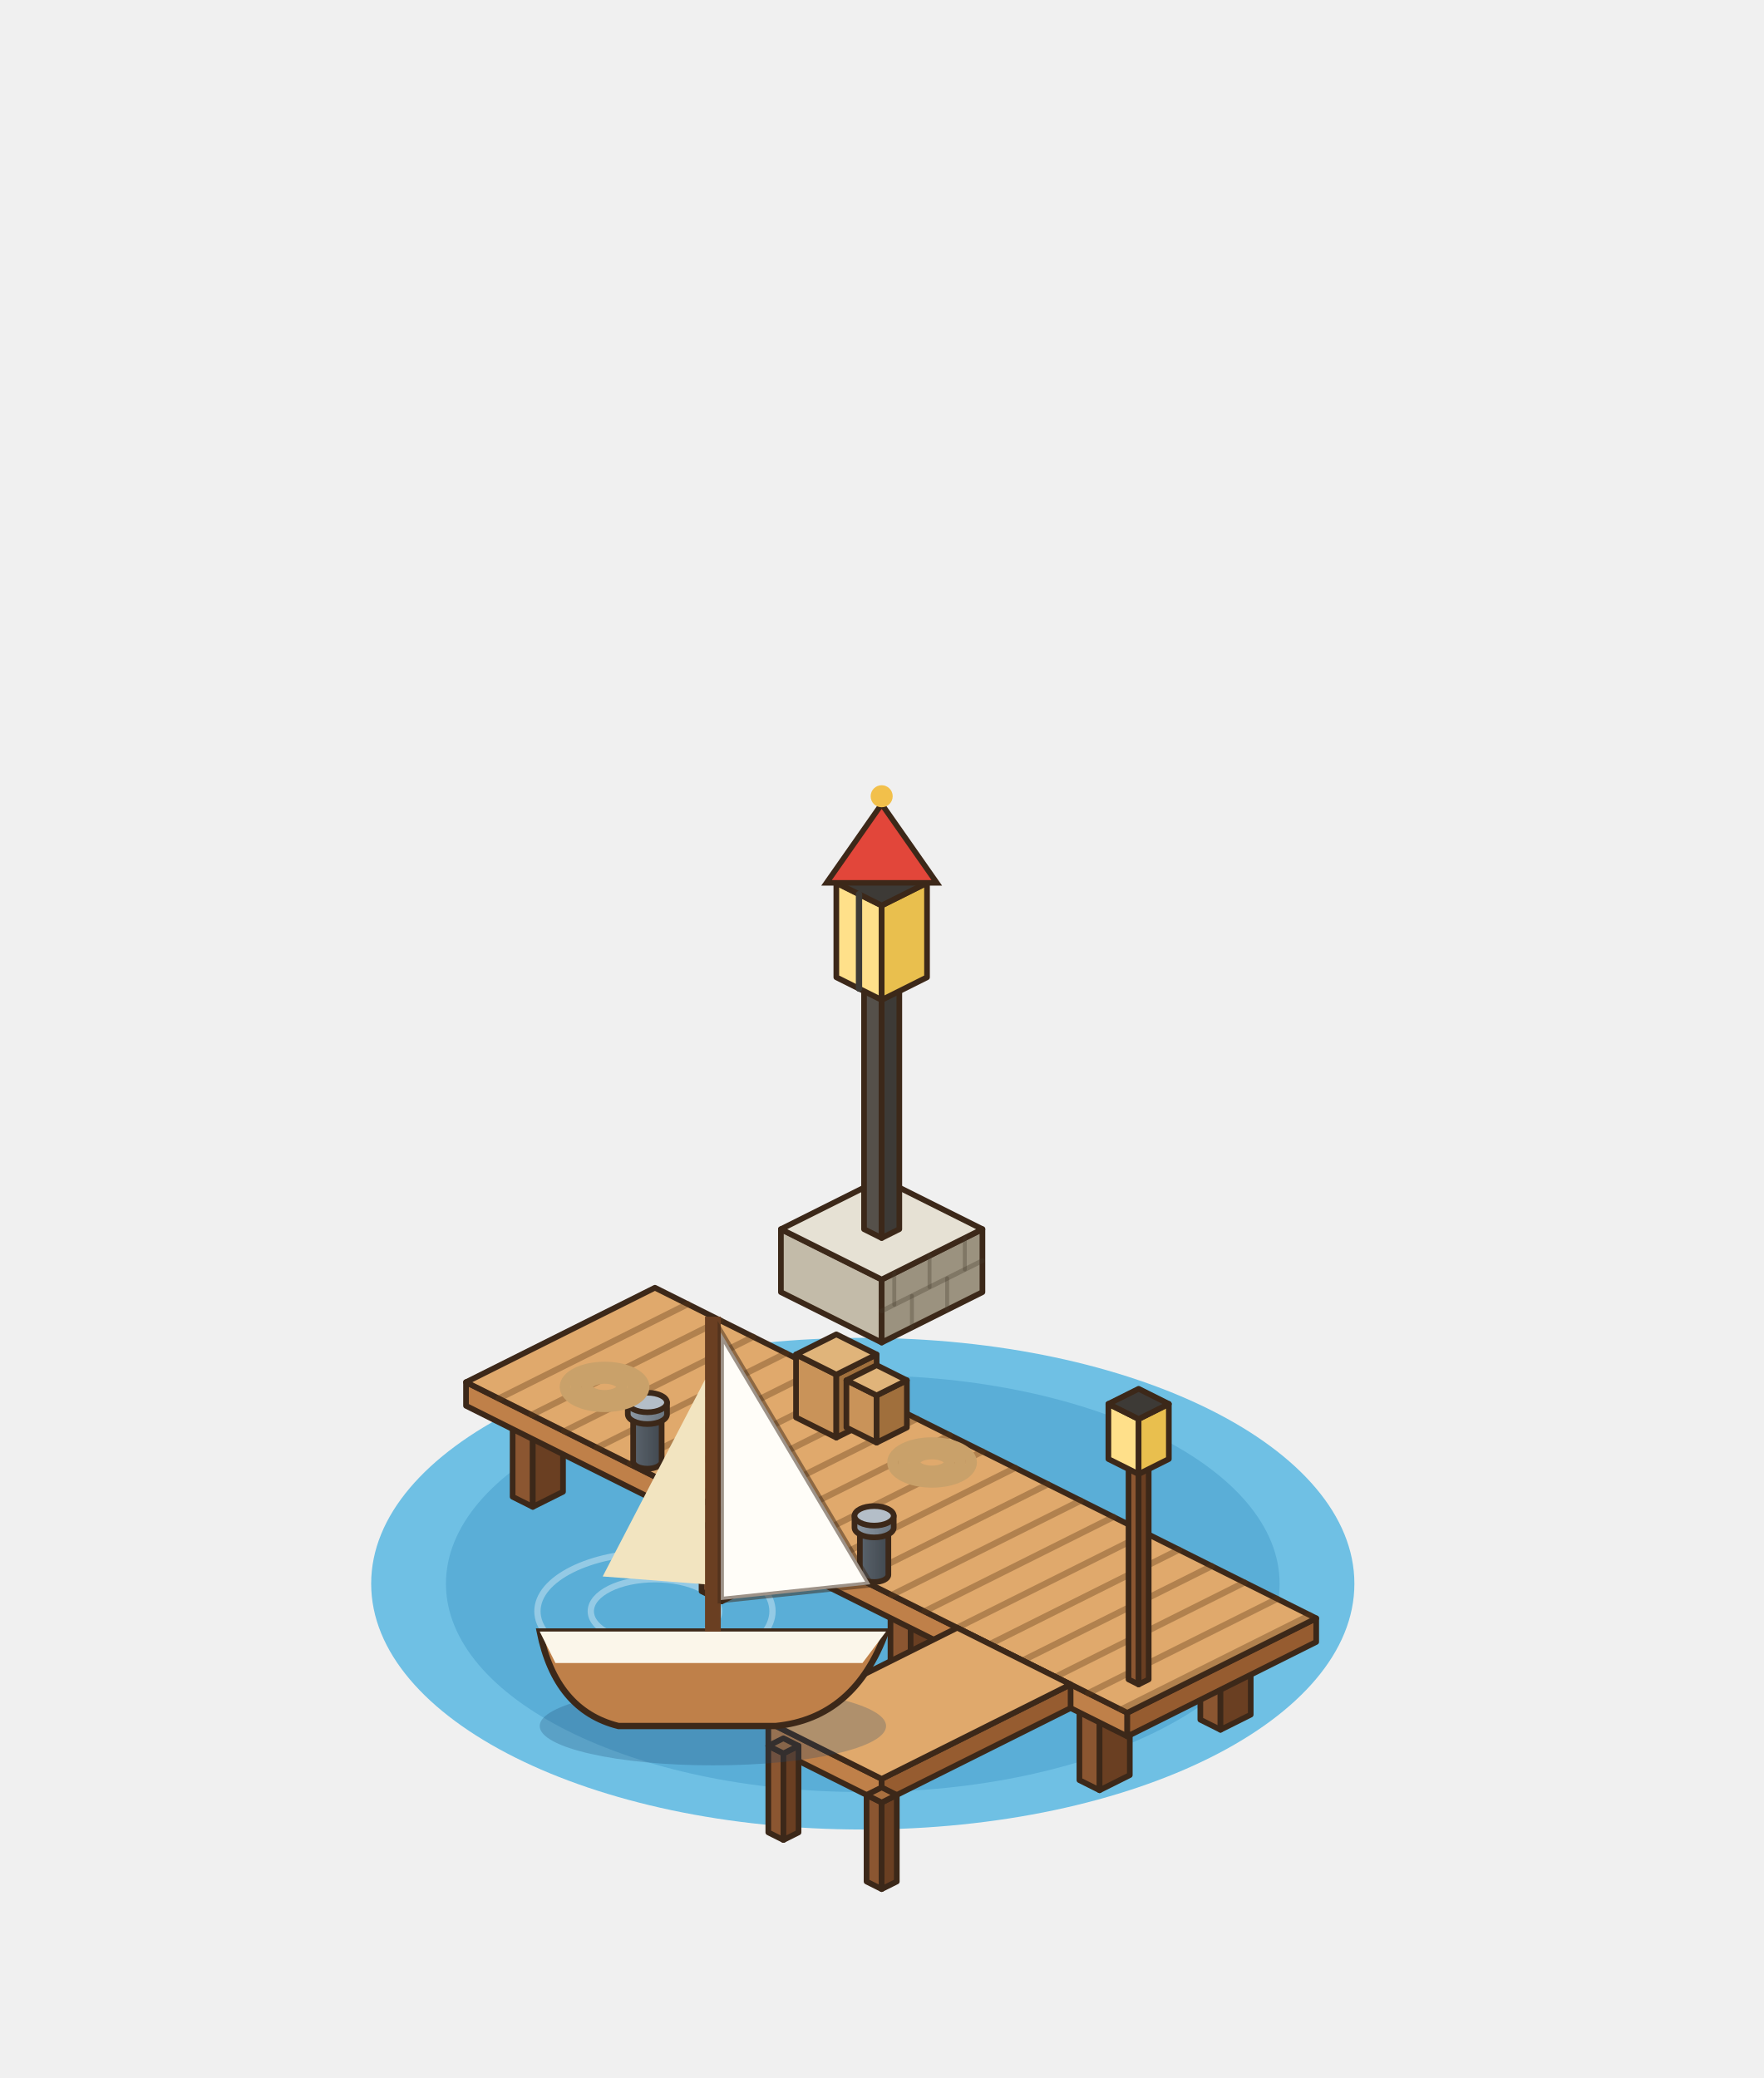
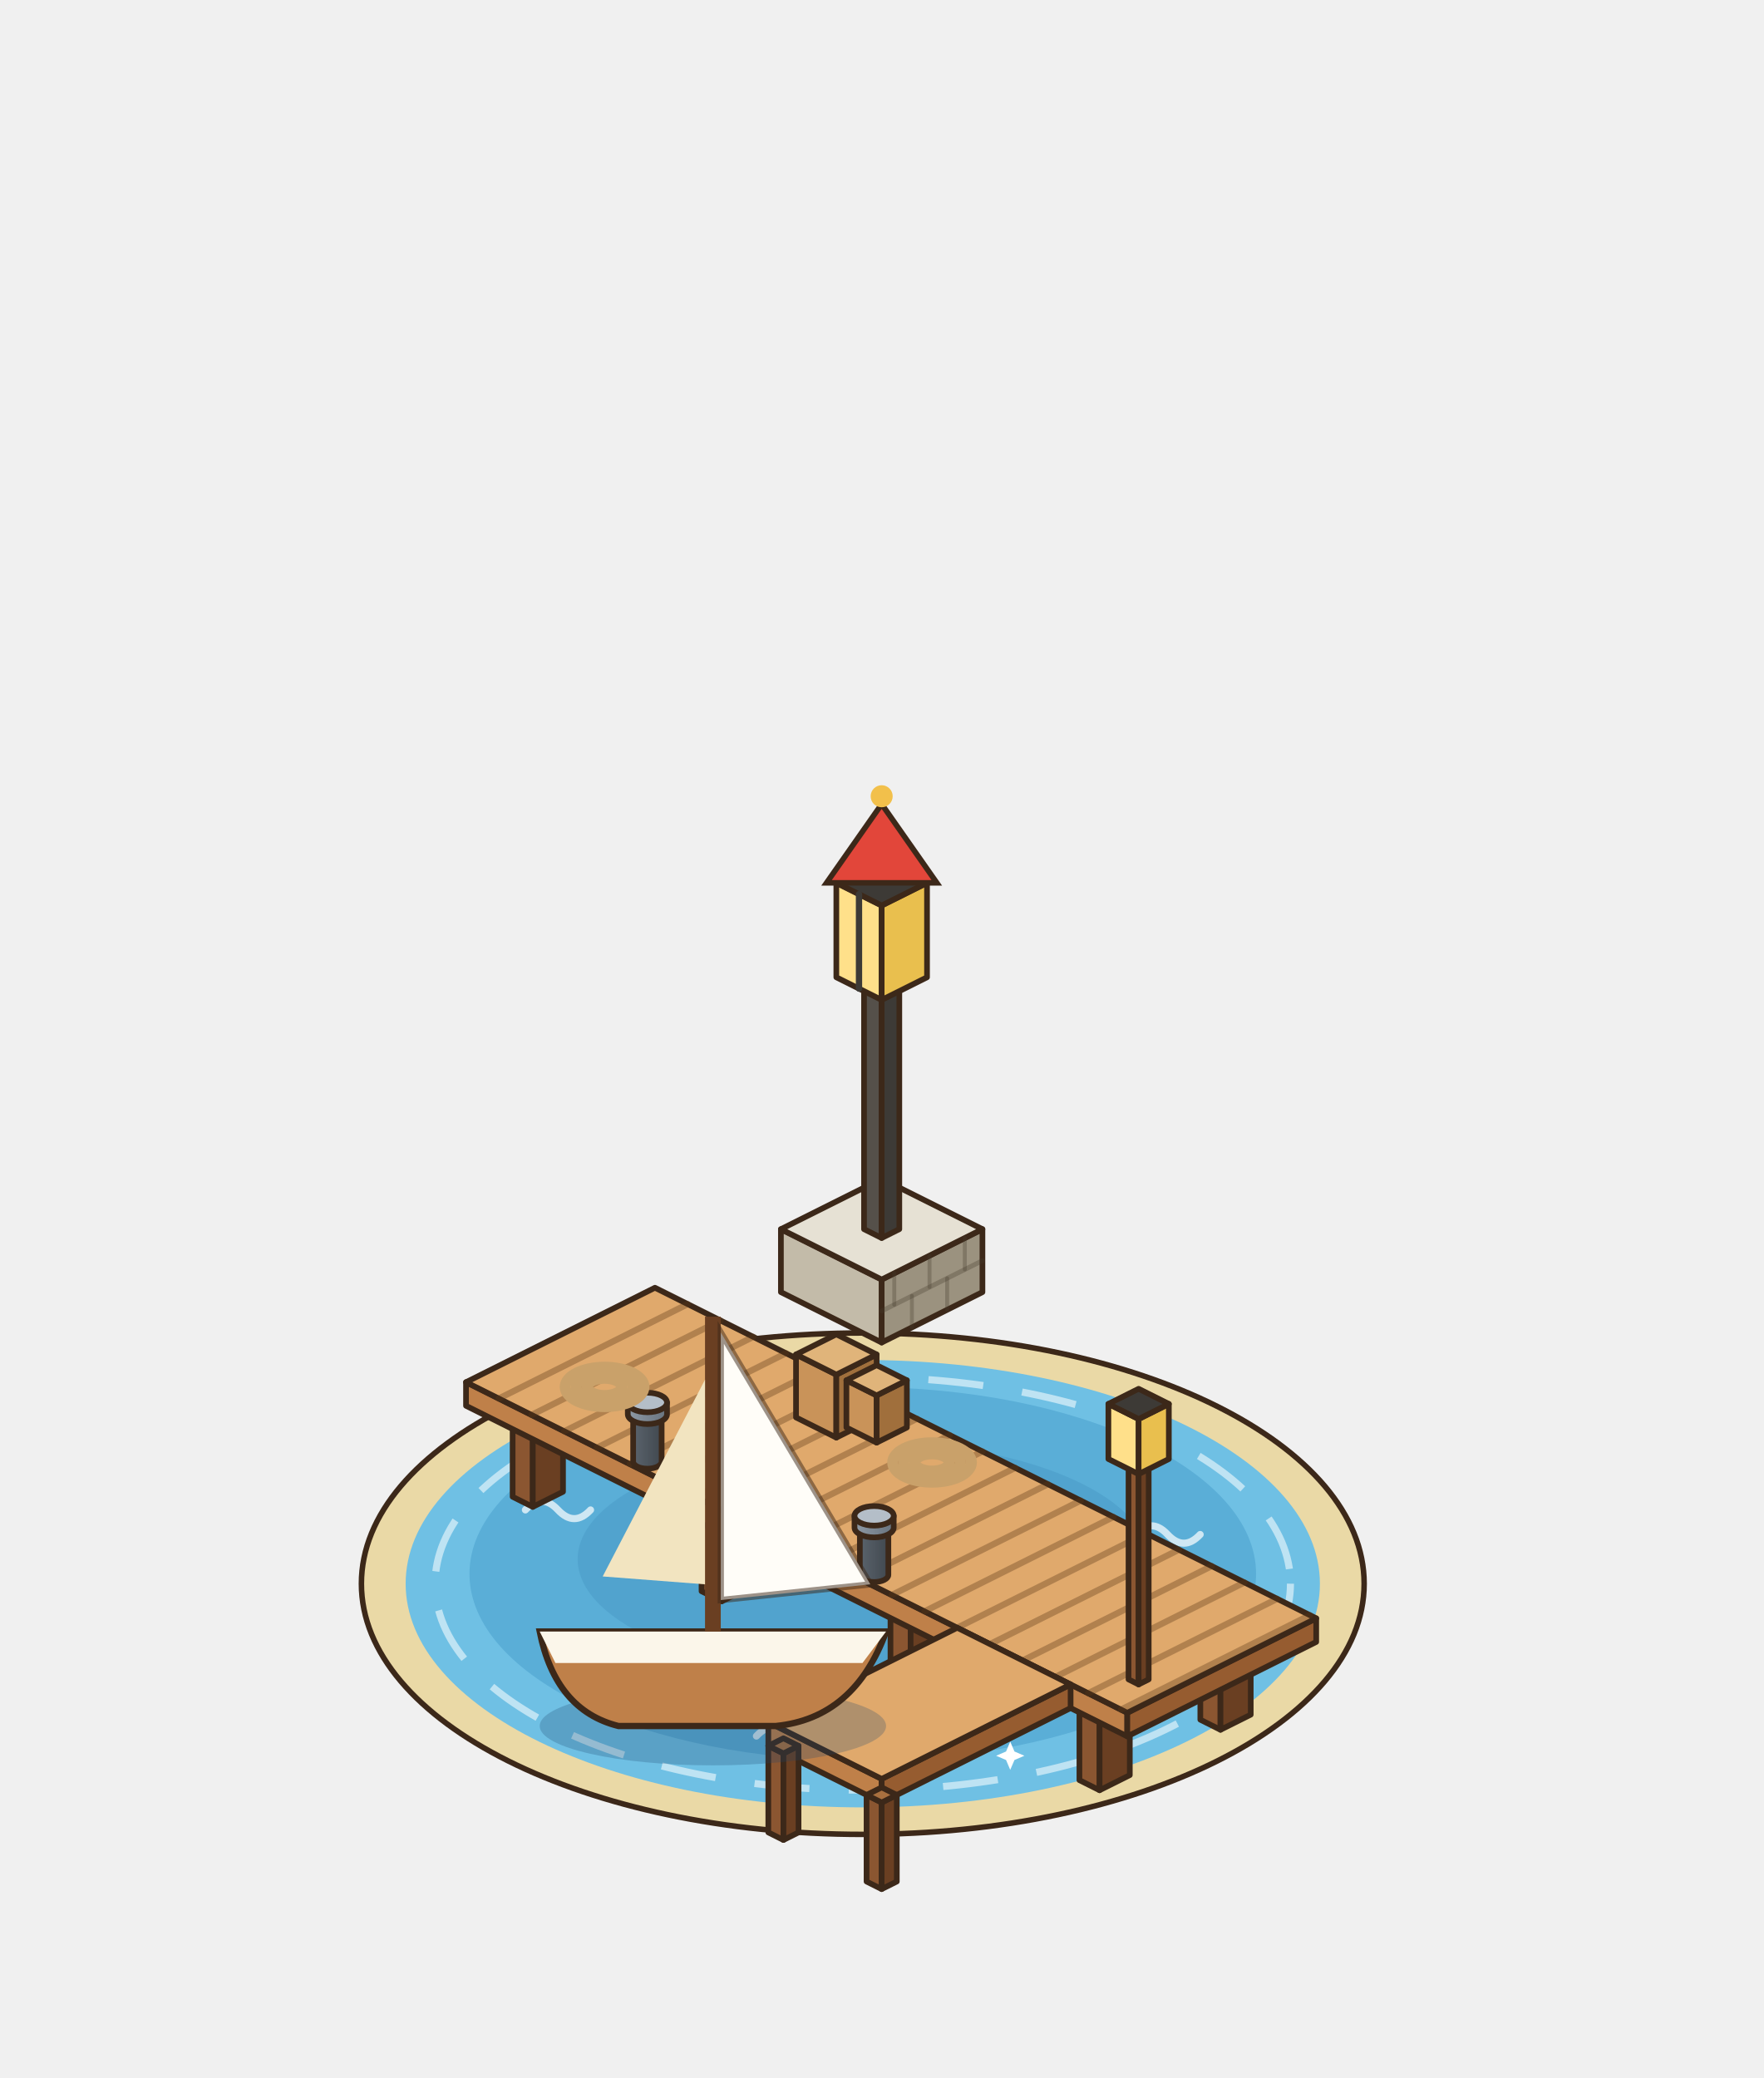
<svg xmlns="http://www.w3.org/2000/svg" width="280" height="330" viewBox="-140 -250 280 330">
  <g transform="scale(1.25)">
-     <ellipse cx="-2.4" cy="1.2" rx="62.45" ry="31.23" fill="#6FC0E4" />
-     <ellipse cx="-2.4" cy="1.2" rx="52.95" ry="26.47" fill="#5AAED7" />
-     <ellipse cx="-28.8" cy="4.7" rx="8.15" ry="4.07" fill="none" stroke="rgba(255,255,255,.35)" stroke-width="0.8" />
-     <ellipse cx="-28.8" cy="4.7" rx="14.93" ry="7.47" fill="none" stroke="rgba(255,255,255,.35)" stroke-width="0.8" />
+     <ellipse cx="-2.4" cy="1.2" rx="63.69" ry="31.85" fill="#EAD9A6" stroke="#3C2819" stroke-width="0.7" />
+     <ellipse cx="-2.4" cy="1.2" rx="58.07" ry="28.42" fill="#6FC0E4" />
+     <ellipse cx="-2.4" cy="-0.05" rx="49.96" ry="23.73" fill="#5AAED7" />
+     <ellipse cx="-2.4" cy="-1.92" rx="36.22" ry="14.99" fill="#499bc7" opacity=".55" />
+     <ellipse cx="-2.4" cy="1.2" rx="54.33" ry="26.23" fill="none" stroke="#FFFFFF" stroke-width="0.9" stroke-dasharray="7 5" opacity=".55" />
+     <path d="M-40.88,10.57 q2.07,-2.21 4.14,0 q2.07,2.21 4.14,0" fill="none" stroke="#FFFFFF" stroke-width="0.9" stroke-linecap="round" opacity=".7" />
+     <path d="M24.68,15.25 q2.07,-2.21 4.14,0 q2.07,2.21 4.14,0" fill="none" stroke="#FFFFFF" stroke-width="0.9" stroke-linecap="round" opacity=".7" />
+     <path d="M-15.91,20.56 q2.07,-2.21 4.14,0 q2.07,2.21 4.14,0" fill="none" stroke="#FFFFFF" stroke-width="0.9" stroke-linecap="round" opacity=".7" />
+     <path d="M32.18,-5.05 q2.07,-2.21 4.14,0 q2.07,2.21 4.14,0" fill="none" stroke="#FFFFFF" stroke-width="0.9" stroke-linecap="round" opacity=".7" />
+     <path d="M-45.26,-8.17 q2.07,-2.21 4.14,0 q2.07,2.21 4.14,0" fill="none" stroke="#FFFFFF" stroke-width="0.9" stroke-linecap="round" opacity=".7" />
+     <path d="M-27.38,12.77 L-26.63,14.51 L-24.89,15.25 L-26.63,16 L-27.38,17.74 L-28.12,16 L-29.86,15.25 L-28.12,14.51 Z" fill="#FFFFFF" />
+     <path d="M16.33,21.27 L16.87,22.52 L18.13,23.06 L16.87,23.6 L16.33,24.85 L15.8,23.6 L14.54,23.06 L15.8,22.52 Z" fill="#FFFFFF" />
    <polygon points="-12.8,-35.84 0,-29.44 0,-37.44 -12.8,-43.84" fill="#C3BBA9" stroke="#3C2819" stroke-width="0.72" stroke-linejoin="round" />
    <polygon points="12.8,-35.84 0,-29.44 0,-37.44 12.8,-43.84" fill="#9B927F" stroke="#3C2819" stroke-width="0.72" stroke-linejoin="round" />
    <polygon points="0,-50.24 12.8,-43.84 0,-37.44 -12.8,-43.84" fill="#E6E1D4" stroke="#3C2819" stroke-width="0.72" stroke-linejoin="round" />
    <line x1="12.8" y1="-39.84" x2="0" y2="-33.44" stroke="rgba(70,60,45,.32)" stroke-width="0.6" stroke-linecap="round" />
    <line x1="8.32" y1="-33.6" x2="8.32" y2="-37.6" stroke="rgba(70,60,45,.32)" stroke-width="0.5" stroke-linecap="round" />
    <line x1="3.84" y1="-31.36" x2="3.84" y2="-35.36" stroke="rgba(70,60,45,.32)" stroke-width="0.5" stroke-linecap="round" />
    <line x1="10.56" y1="-38.72" x2="10.56" y2="-42.72" stroke="rgba(70,60,45,.32)" stroke-width="0.5" stroke-linecap="round" />
    <line x1="6.08" y1="-36.48" x2="6.08" y2="-40.48" stroke="rgba(70,60,45,.32)" stroke-width="0.5" stroke-linecap="round" />
    <line x1="1.6" y1="-34.24" x2="1.6" y2="-38.24" stroke="rgba(70,60,45,.32)" stroke-width="0.5" stroke-linecap="round" />
    <polygon points="-2.24,-43.84 0,-42.72 0,-74.72 -2.24,-75.84" fill="#55504A" stroke="#3C2819" stroke-width="0.72" stroke-linejoin="round" />
    <polygon points="2.24,-43.84 0,-42.72 0,-74.72 2.24,-75.84" fill="#3D3A36" stroke="#3C2819" stroke-width="0.72" stroke-linejoin="round" />
    <polygon points="0,-76.96 2.24,-75.84 0,-74.72 -2.24,-75.84" fill="#55504A" stroke="#3C2819" stroke-width="0.72" stroke-linejoin="round" />
    <polygon points="-5.76,-75.84 0,-72.96 0,-84.96 -5.76,-87.84" fill="#FFE08A" stroke="#3C2819" stroke-width="0.72" stroke-linejoin="round" />
    <polygon points="5.76,-75.84 0,-72.96 0,-84.96 5.76,-87.84" fill="#E9BF4E" stroke="#3C2819" stroke-width="0.72" stroke-linejoin="round" />
    <polygon points="0,-90.72 5.76,-87.84 0,-84.96 -5.76,-87.84" fill="#3D3A36" stroke="#3C2819" stroke-width="0.72" stroke-linejoin="round" />
    <line x1="-2.88" y1="-74.4" x2="-2.88" y2="-86.4" stroke="#3D3A36" stroke-width="0.8" stroke-linecap="round" />
    <path d="M-7,-87.84 L0,-97.84 L7,-87.84 Z" fill="#E2463A" stroke="#3C2819" stroke-width="0.7" />
    <circle cx="0" cy="-98.84" r="1.4" fill="#F2C04B" />
    <polygon points="-46.88,-9.84 -44.32,-8.56 -44.32,-19.56 -46.88,-20.84" fill="#8B5631" stroke="#3C2819" stroke-width="0.72" stroke-linejoin="round" />
    <polygon points="-40.48,-10.48 -44.32,-8.56 -44.32,-19.56 -40.48,-21.48" fill="#6A3F22" stroke="#3C2819" stroke-width="0.72" stroke-linejoin="round" />
    <polygon points="-43.04,-22.76 -40.48,-21.48 -44.32,-19.56 -46.88,-20.84" fill="#A9703F" stroke="#3C2819" stroke-width="0.72" stroke-linejoin="round" />
    <polygon points="-31.52,-17.52 -28.96,-16.24 -28.96,-27.24 -31.52,-28.52" fill="#8B5631" stroke="#3C2819" stroke-width="0.72" stroke-linejoin="round" />
    <polygon points="-25.12,-18.16 -28.96,-16.24 -28.96,-27.24 -25.12,-29.16" fill="#6A3F22" stroke="#3C2819" stroke-width="0.72" stroke-linejoin="round" />
    <polygon points="-27.68,-30.44 -25.12,-29.16 -28.96,-27.24 -31.52,-28.52" fill="#A9703F" stroke="#3C2819" stroke-width="0.72" stroke-linejoin="round" />
    <polygon points="-22.88,2.16 -20.32,3.44 -20.32,-7.56 -22.88,-8.84" fill="#8B5631" stroke="#3C2819" stroke-width="0.72" stroke-linejoin="round" />
    <polygon points="-16.48,1.52 -20.32,3.44 -20.32,-7.56 -16.48,-9.48" fill="#6A3F22" stroke="#3C2819" stroke-width="0.72" stroke-linejoin="round" />
    <polygon points="-19.04,-10.76 -16.48,-9.48 -20.32,-7.56 -22.88,-8.84" fill="#A9703F" stroke="#3C2819" stroke-width="0.72" stroke-linejoin="round" />
    <polygon points="-7.52,-5.52 -4.96,-4.24 -4.96,-15.24 -7.52,-16.52" fill="#8B5631" stroke="#3C2819" stroke-width="0.72" stroke-linejoin="round" />
    <polygon points="-1.12,-6.16 -4.96,-4.24 -4.96,-15.24 -1.12,-17.16" fill="#6A3F22" stroke="#3C2819" stroke-width="0.72" stroke-linejoin="round" />
    <polygon points="-3.68,-18.44 -1.12,-17.16 -4.96,-15.24 -7.52,-16.52" fill="#A9703F" stroke="#3C2819" stroke-width="0.72" stroke-linejoin="round" />
    <polygon points="1.12,14.16 3.68,15.44 3.68,4.44 1.12,3.16" fill="#8B5631" stroke="#3C2819" stroke-width="0.72" stroke-linejoin="round" />
    <polygon points="7.52,13.52 3.68,15.44 3.68,4.44 7.52,2.52" fill="#6A3F22" stroke="#3C2819" stroke-width="0.72" stroke-linejoin="round" />
    <polygon points="4.96,1.24 7.52,2.52 3.68,4.44 1.12,3.16" fill="#A9703F" stroke="#3C2819" stroke-width="0.72" stroke-linejoin="round" />
    <polygon points="16.48,6.48 19.04,7.76 19.04,-3.24 16.48,-4.52" fill="#8B5631" stroke="#3C2819" stroke-width="0.72" stroke-linejoin="round" />
    <polygon points="22.88,5.84 19.04,7.76 19.04,-3.24 22.88,-5.16" fill="#6A3F22" stroke="#3C2819" stroke-width="0.72" stroke-linejoin="round" />
    <polygon points="20.32,-6.44 22.88,-5.16 19.04,-3.24 16.48,-4.52" fill="#A9703F" stroke="#3C2819" stroke-width="0.72" stroke-linejoin="round" />
    <polygon points="25.12,26.16 27.68,27.44 27.68,16.44 25.12,15.16" fill="#8B5631" stroke="#3C2819" stroke-width="0.72" stroke-linejoin="round" />
    <polygon points="31.52,25.52 27.68,27.44 27.68,16.44 31.52,14.52" fill="#6A3F22" stroke="#3C2819" stroke-width="0.72" stroke-linejoin="round" />
    <polygon points="28.96,13.24 31.52,14.52 27.68,16.44 25.12,15.16" fill="#A9703F" stroke="#3C2819" stroke-width="0.72" stroke-linejoin="round" />
    <polygon points="40.48,18.48 43.04,19.76 43.04,8.76 40.48,7.48" fill="#8B5631" stroke="#3C2819" stroke-width="0.72" stroke-linejoin="round" />
    <polygon points="46.88,17.84 43.04,19.76 43.04,8.76 46.88,6.84" fill="#6A3F22" stroke="#3C2819" stroke-width="0.72" stroke-linejoin="round" />
    <polygon points="44.32,5.56 46.88,6.84 43.04,8.76 40.48,7.48" fill="#A9703F" stroke="#3C2819" stroke-width="0.72" stroke-linejoin="round" />
    <polygon points="-52.8,-21.4 31.2,20.6 31.2,17.6 -52.8,-24.4" fill="#BF8049" stroke="#3C2819" stroke-width="0.72" stroke-linejoin="round" />
    <polygon points="55.2,8.6 31.2,20.6 31.2,17.6 55.2,5.6" fill="#965C30" stroke="#3C2819" stroke-width="0.72" stroke-linejoin="round" />
    <polygon points="-28.8,-36.4 55.2,5.6 31.2,17.6 -52.8,-24.4" fill="#E0A96C" stroke="#3C2819" stroke-width="0.72" stroke-linejoin="round" />
    <line x1="-24.64" y1="-34.32" x2="-48.64" y2="-22.32" stroke="rgba(90,55,25,.35)" stroke-width="0.8" stroke-linecap="round" />
    <line x1="-20.48" y1="-32.24" x2="-44.48" y2="-20.24" stroke="rgba(90,55,25,.35)" stroke-width="0.8" stroke-linecap="round" />
    <line x1="-16.32" y1="-30.16" x2="-40.32" y2="-18.16" stroke="rgba(90,55,25,.35)" stroke-width="0.8" stroke-linecap="round" />
    <line x1="-12.16" y1="-28.08" x2="-36.16" y2="-16.08" stroke="rgba(90,55,25,.35)" stroke-width="0.8" stroke-linecap="round" />
    <line x1="-8" y1="-26" x2="-32" y2="-14" stroke="rgba(90,55,25,.35)" stroke-width="0.8" stroke-linecap="round" />
    <line x1="-3.84" y1="-23.92" x2="-27.84" y2="-11.92" stroke="rgba(90,55,25,.35)" stroke-width="0.8" stroke-linecap="round" />
    <line x1="0.32" y1="-21.84" x2="-23.68" y2="-9.84" stroke="rgba(90,55,25,.35)" stroke-width="0.8" stroke-linecap="round" />
    <line x1="4.48" y1="-19.76" x2="-19.52" y2="-7.76" stroke="rgba(90,55,25,.35)" stroke-width="0.8" stroke-linecap="round" />
    <line x1="8.64" y1="-17.68" x2="-15.36" y2="-5.68" stroke="rgba(90,55,25,.35)" stroke-width="0.8" stroke-linecap="round" />
    <line x1="12.8" y1="-15.6" x2="-11.2" y2="-3.6" stroke="rgba(90,55,25,.35)" stroke-width="0.8" stroke-linecap="round" />
    <line x1="16.96" y1="-13.52" x2="-7.04" y2="-1.52" stroke="rgba(90,55,25,.35)" stroke-width="0.8" stroke-linecap="round" />
    <line x1="21.12" y1="-11.44" x2="-2.88" y2="0.56" stroke="rgba(90,55,25,.35)" stroke-width="0.8" stroke-linecap="round" />
    <line x1="25.28" y1="-9.36" x2="1.28" y2="2.64" stroke="rgba(90,55,25,.35)" stroke-width="0.8" stroke-linecap="round" />
    <line x1="29.44" y1="-7.28" x2="5.44" y2="4.72" stroke="rgba(90,55,25,.35)" stroke-width="0.8" stroke-linecap="round" />
    <line x1="33.6" y1="-5.2" x2="9.6" y2="6.8" stroke="rgba(90,55,25,.35)" stroke-width="0.8" stroke-linecap="round" />
    <line x1="37.76" y1="-3.12" x2="13.76" y2="8.88" stroke="rgba(90,55,25,.35)" stroke-width="0.8" stroke-linecap="round" />
    <line x1="41.92" y1="-1.04" x2="17.92" y2="10.96" stroke="rgba(90,55,25,.35)" stroke-width="0.8" stroke-linecap="round" />
    <line x1="46.08" y1="1.04" x2="22.08" y2="13.04" stroke="rgba(90,55,25,.35)" stroke-width="0.8" stroke-linecap="round" />
    <line x1="50.24" y1="3.12" x2="26.24" y2="15.12" stroke="rgba(90,55,25,.35)" stroke-width="0.8" stroke-linecap="round" />
    <line x1="54.4" y1="5.2" x2="30.4" y2="17.2" stroke="rgba(90,55,25,.35)" stroke-width="0.8" stroke-linecap="round" />
    <polygon points="-14.4,21.8 0,29 0,26 -14.4,18.8" fill="#BF8049" stroke="#3C2819" stroke-width="0.72" stroke-linejoin="round" />
    <polygon points="24,17 0,29 0,26 24,14" fill="#965C30" stroke="#3C2819" stroke-width="0.72" stroke-linejoin="round" />
    <polygon points="9.6,6.8 24,14 0,26 -14.4,18.8" fill="#E0A96C" stroke="#3C2819" stroke-width="0.72" stroke-linejoin="round" />
    <polygon points="-1.92,39.04 0,40 0,29 -1.92,28.04" fill="#8B5631" stroke="#3C2819" stroke-width="0.72" stroke-linejoin="round" />
    <polygon points="1.92,39.04 0,40 0,29 1.92,28.04" fill="#6A3F22" stroke="#3C2819" stroke-width="0.72" stroke-linejoin="round" />
    <polygon points="0,27.08 1.92,28.04 0,29 -1.92,28.04" fill="#A9703F" stroke="#3C2819" stroke-width="0.72" stroke-linejoin="round" />
    <polygon points="-14.4,32.8 -12.48,33.76 -12.48,22.76 -14.4,21.8" fill="#8B5631" stroke="#3C2819" stroke-width="0.72" stroke-linejoin="round" />
    <polygon points="-10.56,32.8 -12.48,33.76 -12.48,22.76 -10.56,21.8" fill="#6A3F22" stroke="#3C2819" stroke-width="0.72" stroke-linejoin="round" />
    <polygon points="-12.48,20.84 -10.56,21.8 -12.48,22.76 -14.4,21.8" fill="#A9703F" stroke="#3C2819" stroke-width="0.72" stroke-linejoin="round" />
    <defs>
      <linearGradient id="bl-230" x1="0" x2="1">
        <stop offset="0" stop-color="#5A636C" />
        <stop offset="1" stop-color="#41484F" />
      </linearGradient>
    </defs>
    <path d="M-2.77,-5.92 L-2.77,0.08 A1.81,0.91 0 0 0 0.85,0.08 L0.85,-5.92 Z" fill="url(#bl-230)" stroke="#3C2819" stroke-width="0.72" stroke-linejoin="round" />
    <ellipse cx="-0.96" cy="-5.92" rx="1.81" ry="0.91" fill="#5A636C" stroke="#3C2819" stroke-width="0.72" stroke-linejoin="round" />
    <defs>
      <linearGradient id="bt-230" x1="0" x2="1">
        <stop offset="0" stop-color="#8E99A4" />
        <stop offset="1" stop-color="#68737E" />
      </linearGradient>
    </defs>
    <path d="M-3.45,-7.42 L-3.45,-5.92 A2.49,1.24 0 0 0 1.53,-5.92 L1.53,-7.42 Z" fill="url(#bt-230)" stroke="#3C2819" stroke-width="0.72" stroke-linejoin="round" />
    <ellipse cx="-0.96" cy="-7.42" rx="2.49" ry="1.24" fill="#B4BEC8" stroke="#3C2819" stroke-width="0.72" stroke-linejoin="round" />
    <defs>
      <linearGradient id="bl-140" x1="0" x2="1">
        <stop offset="0" stop-color="#5A636C" />
        <stop offset="1" stop-color="#41484F" />
      </linearGradient>
    </defs>
    <path d="M-31.57,-20.32 L-31.57,-14.32 A1.81,0.91 0 0 0 -27.95,-14.32 L-27.95,-20.32 Z" fill="url(#bl-140)" stroke="#3C2819" stroke-width="0.72" stroke-linejoin="round" />
    <ellipse cx="-29.76" cy="-20.32" rx="1.81" ry="0.91" fill="#5A636C" stroke="#3C2819" stroke-width="0.72" stroke-linejoin="round" />
    <defs>
      <linearGradient id="bt-140" x1="0" x2="1">
        <stop offset="0" stop-color="#8E99A4" />
        <stop offset="1" stop-color="#68737E" />
      </linearGradient>
    </defs>
    <path d="M-32.25,-21.82 L-32.25,-20.32 A2.49,1.24 0 0 0 -27.27,-20.32 L-27.27,-21.82 Z" fill="url(#bt-140)" stroke="#3C2819" stroke-width="0.72" stroke-linejoin="round" />
    <ellipse cx="-29.76" cy="-21.82" rx="2.49" ry="1.24" fill="#B4BEC8" stroke="#3C2819" stroke-width="0.72" stroke-linejoin="round" />
    <ellipse cx="6.4" cy="-14.2" rx="5" ry="2.5" fill="none" stroke="#C9A16A" stroke-width="1.4" />
    <ellipse cx="6.4" cy="-14.2" rx="3.6" ry="1.8" fill="none" stroke="#C9A16A" stroke-width="1.4" />
    <ellipse cx="6.4" cy="-14.2" rx="2.2" ry="1.1" fill="none" stroke="#C9A16A" stroke-width="1.4" />
    <ellipse cx="-35.2" cy="-23.8" rx="5" ry="2.5" fill="none" stroke="#C9A16A" stroke-width="1.4" />
    <ellipse cx="-35.2" cy="-23.8" rx="3.6" ry="1.8" fill="none" stroke="#C9A16A" stroke-width="1.4" />
    <ellipse cx="-35.2" cy="-23.8" rx="2.2" ry="1.1" fill="none" stroke="#C9A16A" stroke-width="1.4" />
    <polygon points="-10.88,-19.92 -5.76,-17.36 -5.76,-25.36 -10.88,-27.92" fill="#C99359" stroke="#3C2819" stroke-width="0.72" stroke-linejoin="round" />
    <polygon points="-0.64,-19.92 -5.76,-17.36 -5.76,-25.36 -0.64,-27.92" fill="#A06F3C" stroke="#3C2819" stroke-width="0.72" stroke-linejoin="round" />
    <polygon points="-5.76,-30.48 -0.64,-27.92 -5.76,-25.36 -10.88,-27.92" fill="#E0B47A" stroke="#3C2819" stroke-width="0.72" stroke-linejoin="round" />
    <polygon points="-4.48,-18.64 -0.64,-16.72 -0.64,-22.72 -4.48,-24.64" fill="#C99359" stroke="#3C2819" stroke-width="0.72" stroke-linejoin="round" />
    <polygon points="3.2,-18.64 -0.64,-16.72 -0.64,-22.72 3.2,-24.64" fill="#A06F3C" stroke="#3C2819" stroke-width="0.72" stroke-linejoin="round" />
    <polygon points="-0.64,-26.56 3.2,-24.64 -0.64,-22.72 -4.48,-24.64" fill="#E0B47A" stroke="#3C2819" stroke-width="0.72" stroke-linejoin="round" />
    <polygon points="31.36,13.36 32.64,14 32.64,-14 31.36,-14.64" fill="#8B5631" stroke="#3C2819" stroke-width="0.72" stroke-linejoin="round" />
    <polygon points="33.92,13.36 32.64,14 32.64,-14 33.92,-14.64" fill="#6A3F22" stroke="#3C2819" stroke-width="0.72" stroke-linejoin="round" />
    <polygon points="32.64,-15.28 33.92,-14.64 32.64,-14 31.36,-14.64" fill="#A9703F" stroke="#3C2819" stroke-width="0.72" stroke-linejoin="round" />
    <polygon points="28.8,-14.64 32.64,-12.72 32.64,-19.72 28.8,-21.64" fill="#FFE08A" stroke="#3C2819" stroke-width="0.72" stroke-linejoin="round" />
    <polygon points="36.48,-14.64 32.64,-12.72 32.64,-19.72 36.48,-21.64" fill="#E9BF4E" stroke="#3C2819" stroke-width="0.72" stroke-linejoin="round" />
    <polygon points="32.64,-23.56 36.48,-21.64 32.64,-19.72 28.8,-21.64" fill="#3D3A36" stroke="#3C2819" stroke-width="0.72" stroke-linejoin="round" />
    <g transform="translate(-7.04 4.48)">
      <ellipse cx="-14.4" cy="14.8" rx="22" ry="5" fill="rgba(30,70,110,.25)" />
      <path d="M-36.4,2.8 L7.6,2.8 Q3.6,13.8 -6.4,14.8 L-26.4,14.8 Q-34.4,12.8 -36.4,2.8 Z" fill="#BF8049" stroke="#3C2819" stroke-width="0.8" />
      <path d="M-36.4,2.8 L7.6,2.8 L4.6,6.8 L-34.4,6.8 Z" fill="#FBF6EA" />
      <line x1="-14.4" y1="2.8" x2="-14.4" y2="-37.2" stroke="#6A3F22" stroke-width="2" />
      <path d="M-13.4,-35.2 L-13.4,-1.2 L5.6,-3.2 Z" fill="#FFFDF8" stroke="rgba(60,40,25,.5)" stroke-width="0.8" />
      <path d="M-15.4,-29.2 L-15.4,-3.2 L-28.4,-4.2 Z" fill="#F2E4C0" />
    </g>
  </g>
</svg>
